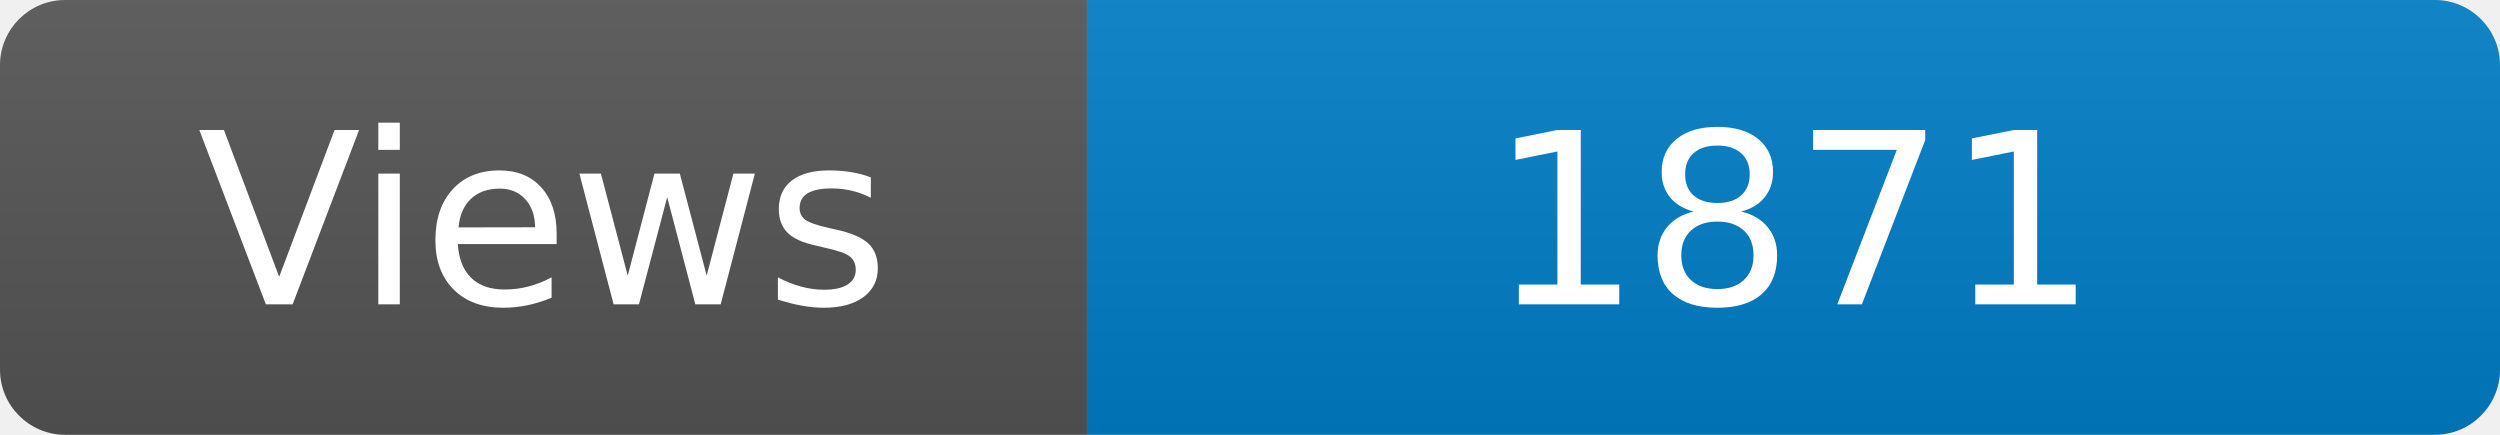
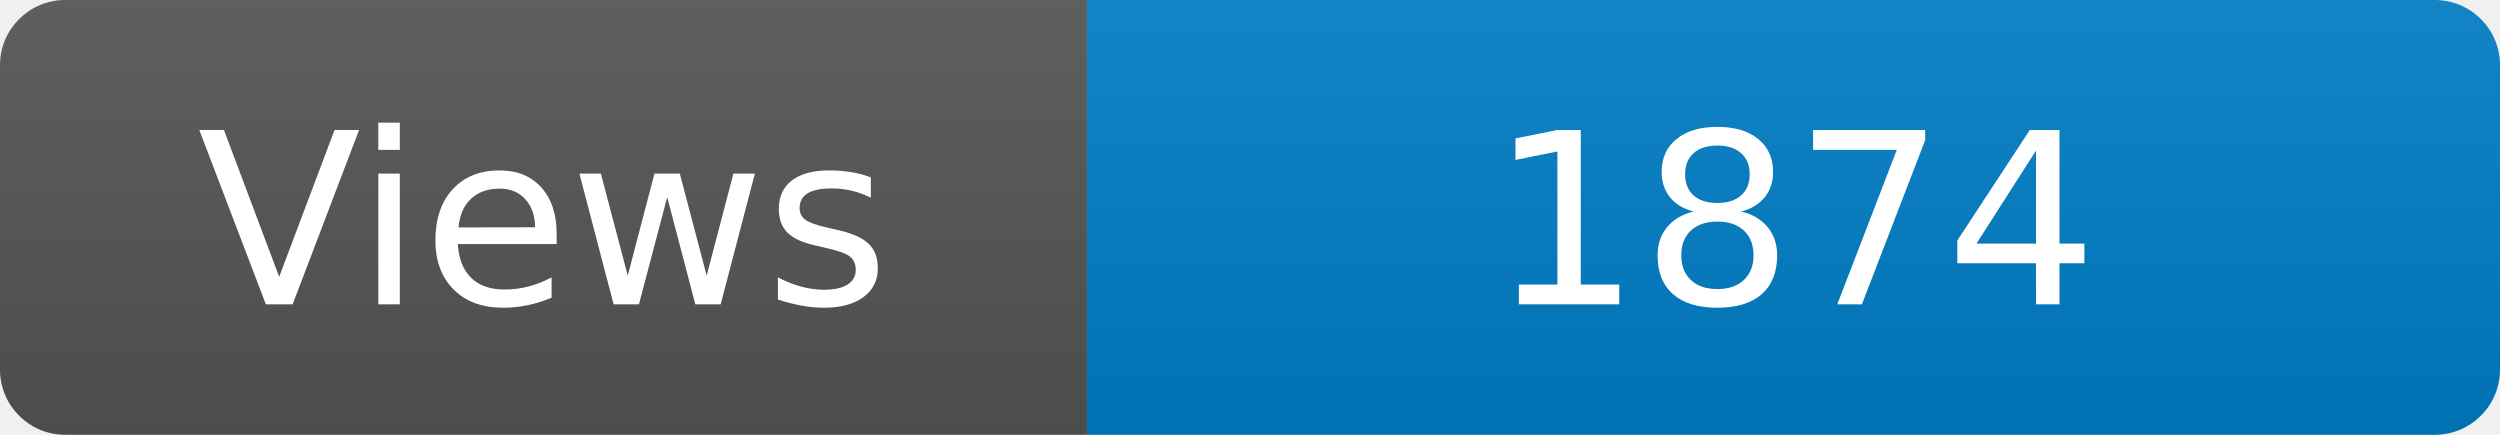
<svg xmlns="http://www.w3.org/2000/svg" width="115" height="20" role="img" aria-label="Maintained?: yes">
  <linearGradient id="s" x2="0" y2="100%">
    <stop offset="0" stop-color="#bbb" stop-opacity=".1" />
    <stop offset="1" stop-opacity=".1" />
  </linearGradient>
  <clipPath id="r">
    <rect width="115" height="20" rx="3" fill="#fff" />
  </clipPath>
  <g clip-path="url(#r)">
    <rect width="50" height="20" fill="#555" />
    <rect x="50" width="160" height="20" fill="#007ec6" />
    <rect width="115" height="20" fill="url(#s)" />
  </g>
  <g fill="#fff" text-anchor="middle" font-family="Verdana,Geneva,DejaVu Sans,sans-serif" font-size="110">
    <text x="250" y="140" transform="scale(.1)" fill="#fff">Views</text>
-     <text x="825" y="140" transform="scale(.1)" fill="#fff">1871</text>
+     <text x="825" y="140" transform="scale(.1)" fill="#fff">1874</text>
  </g>
</svg>
